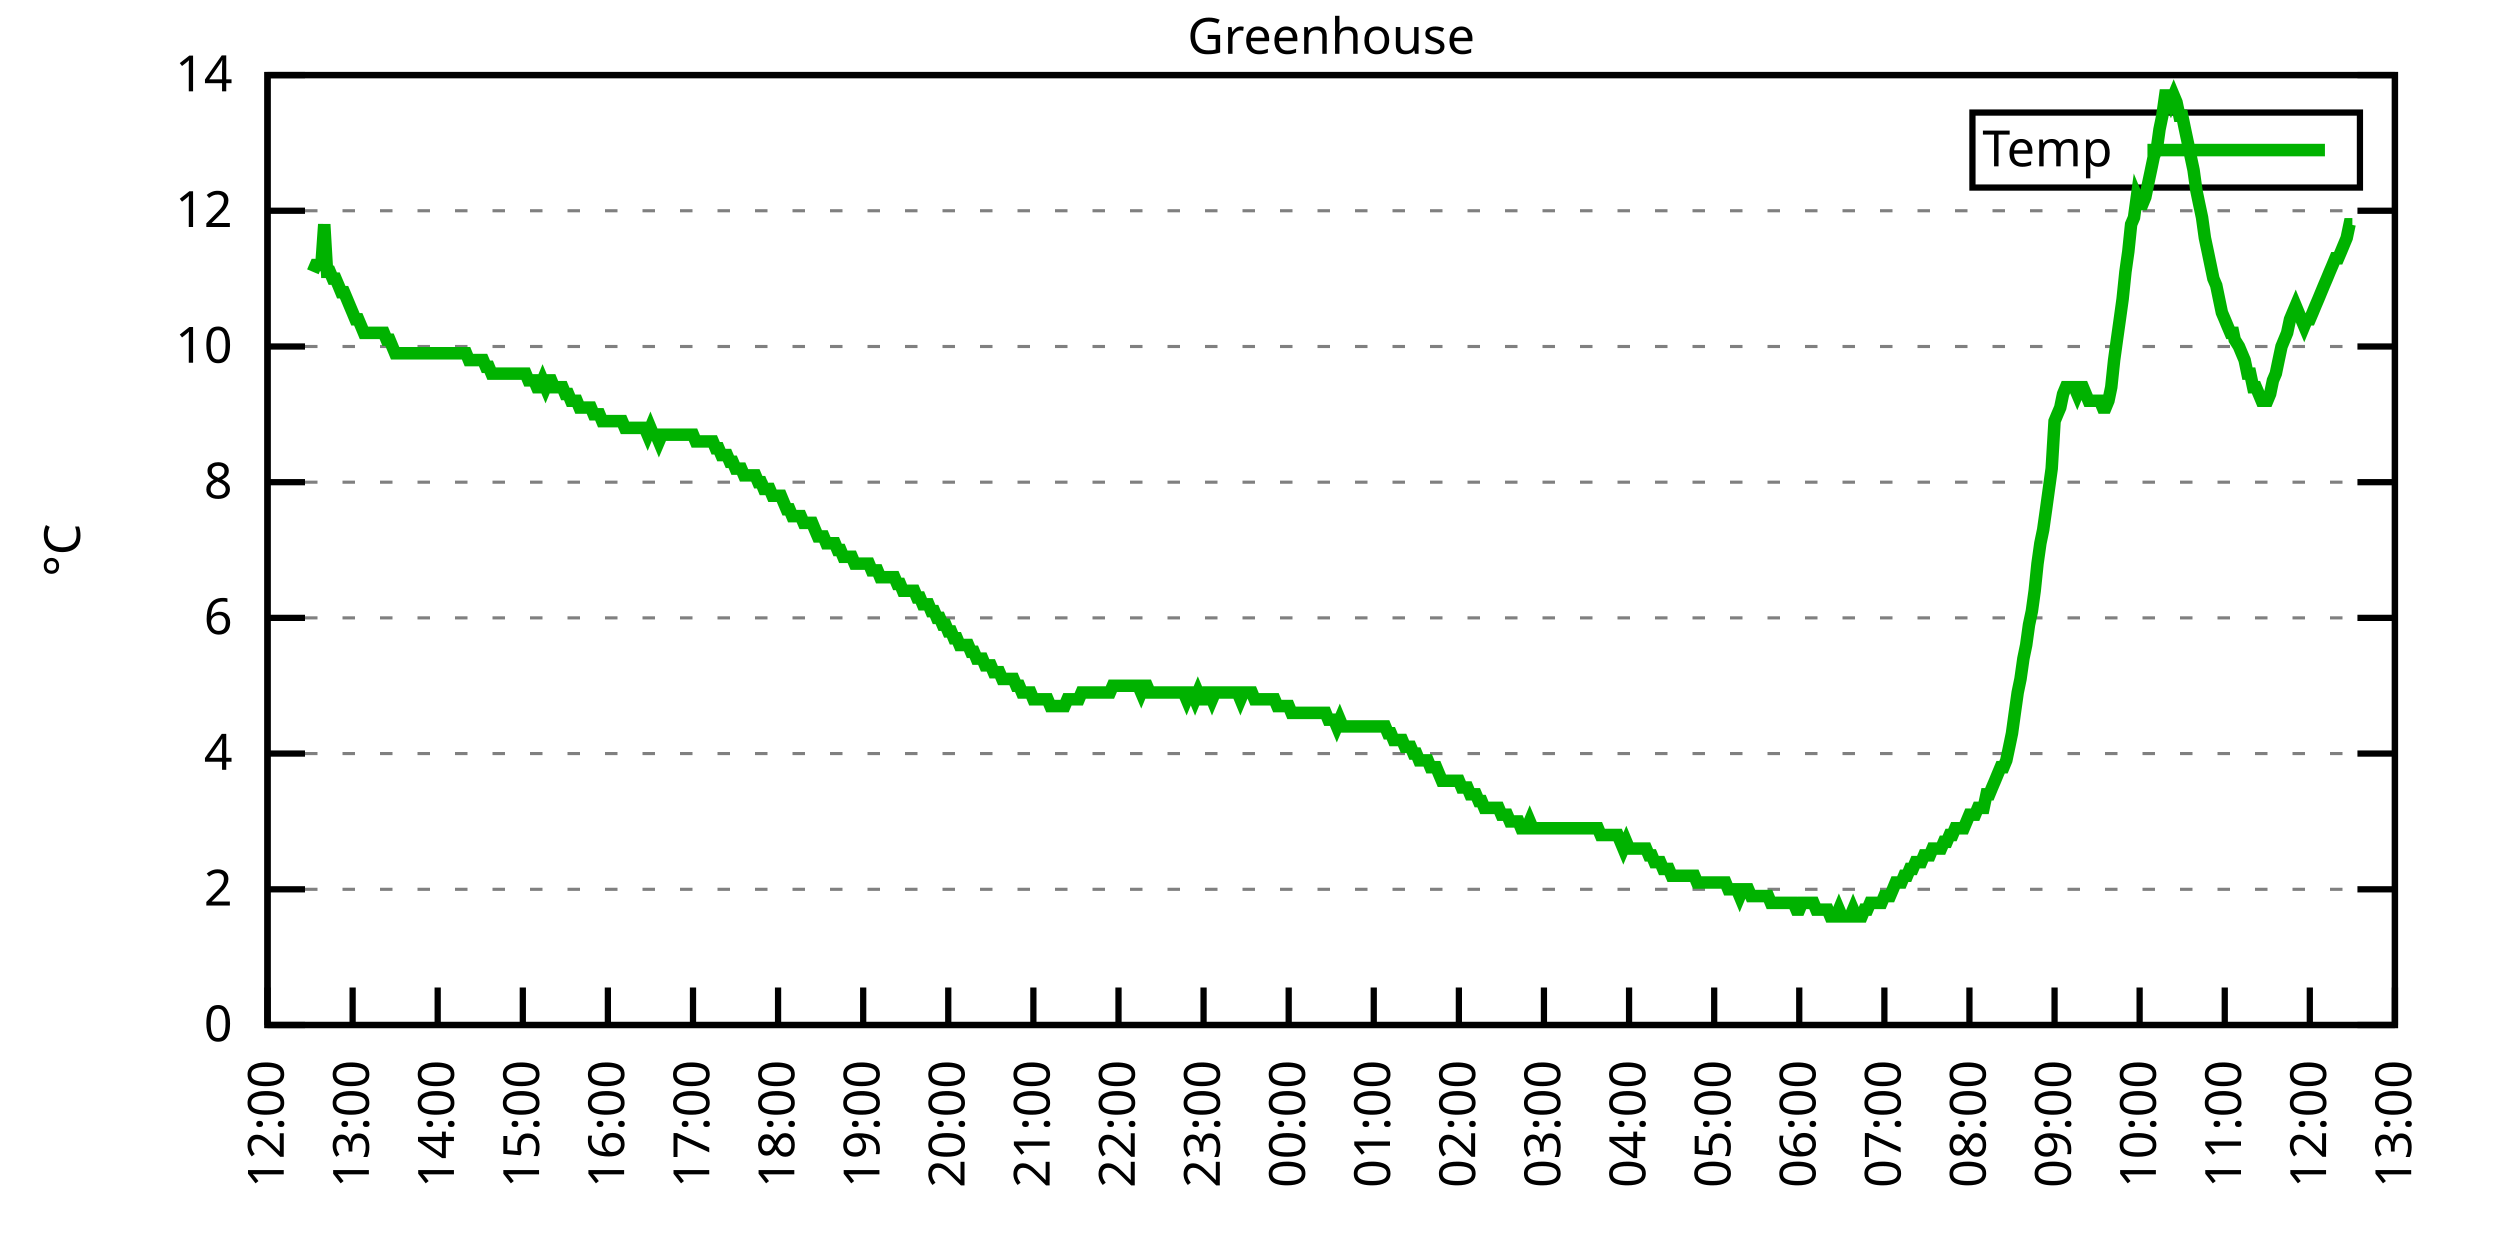
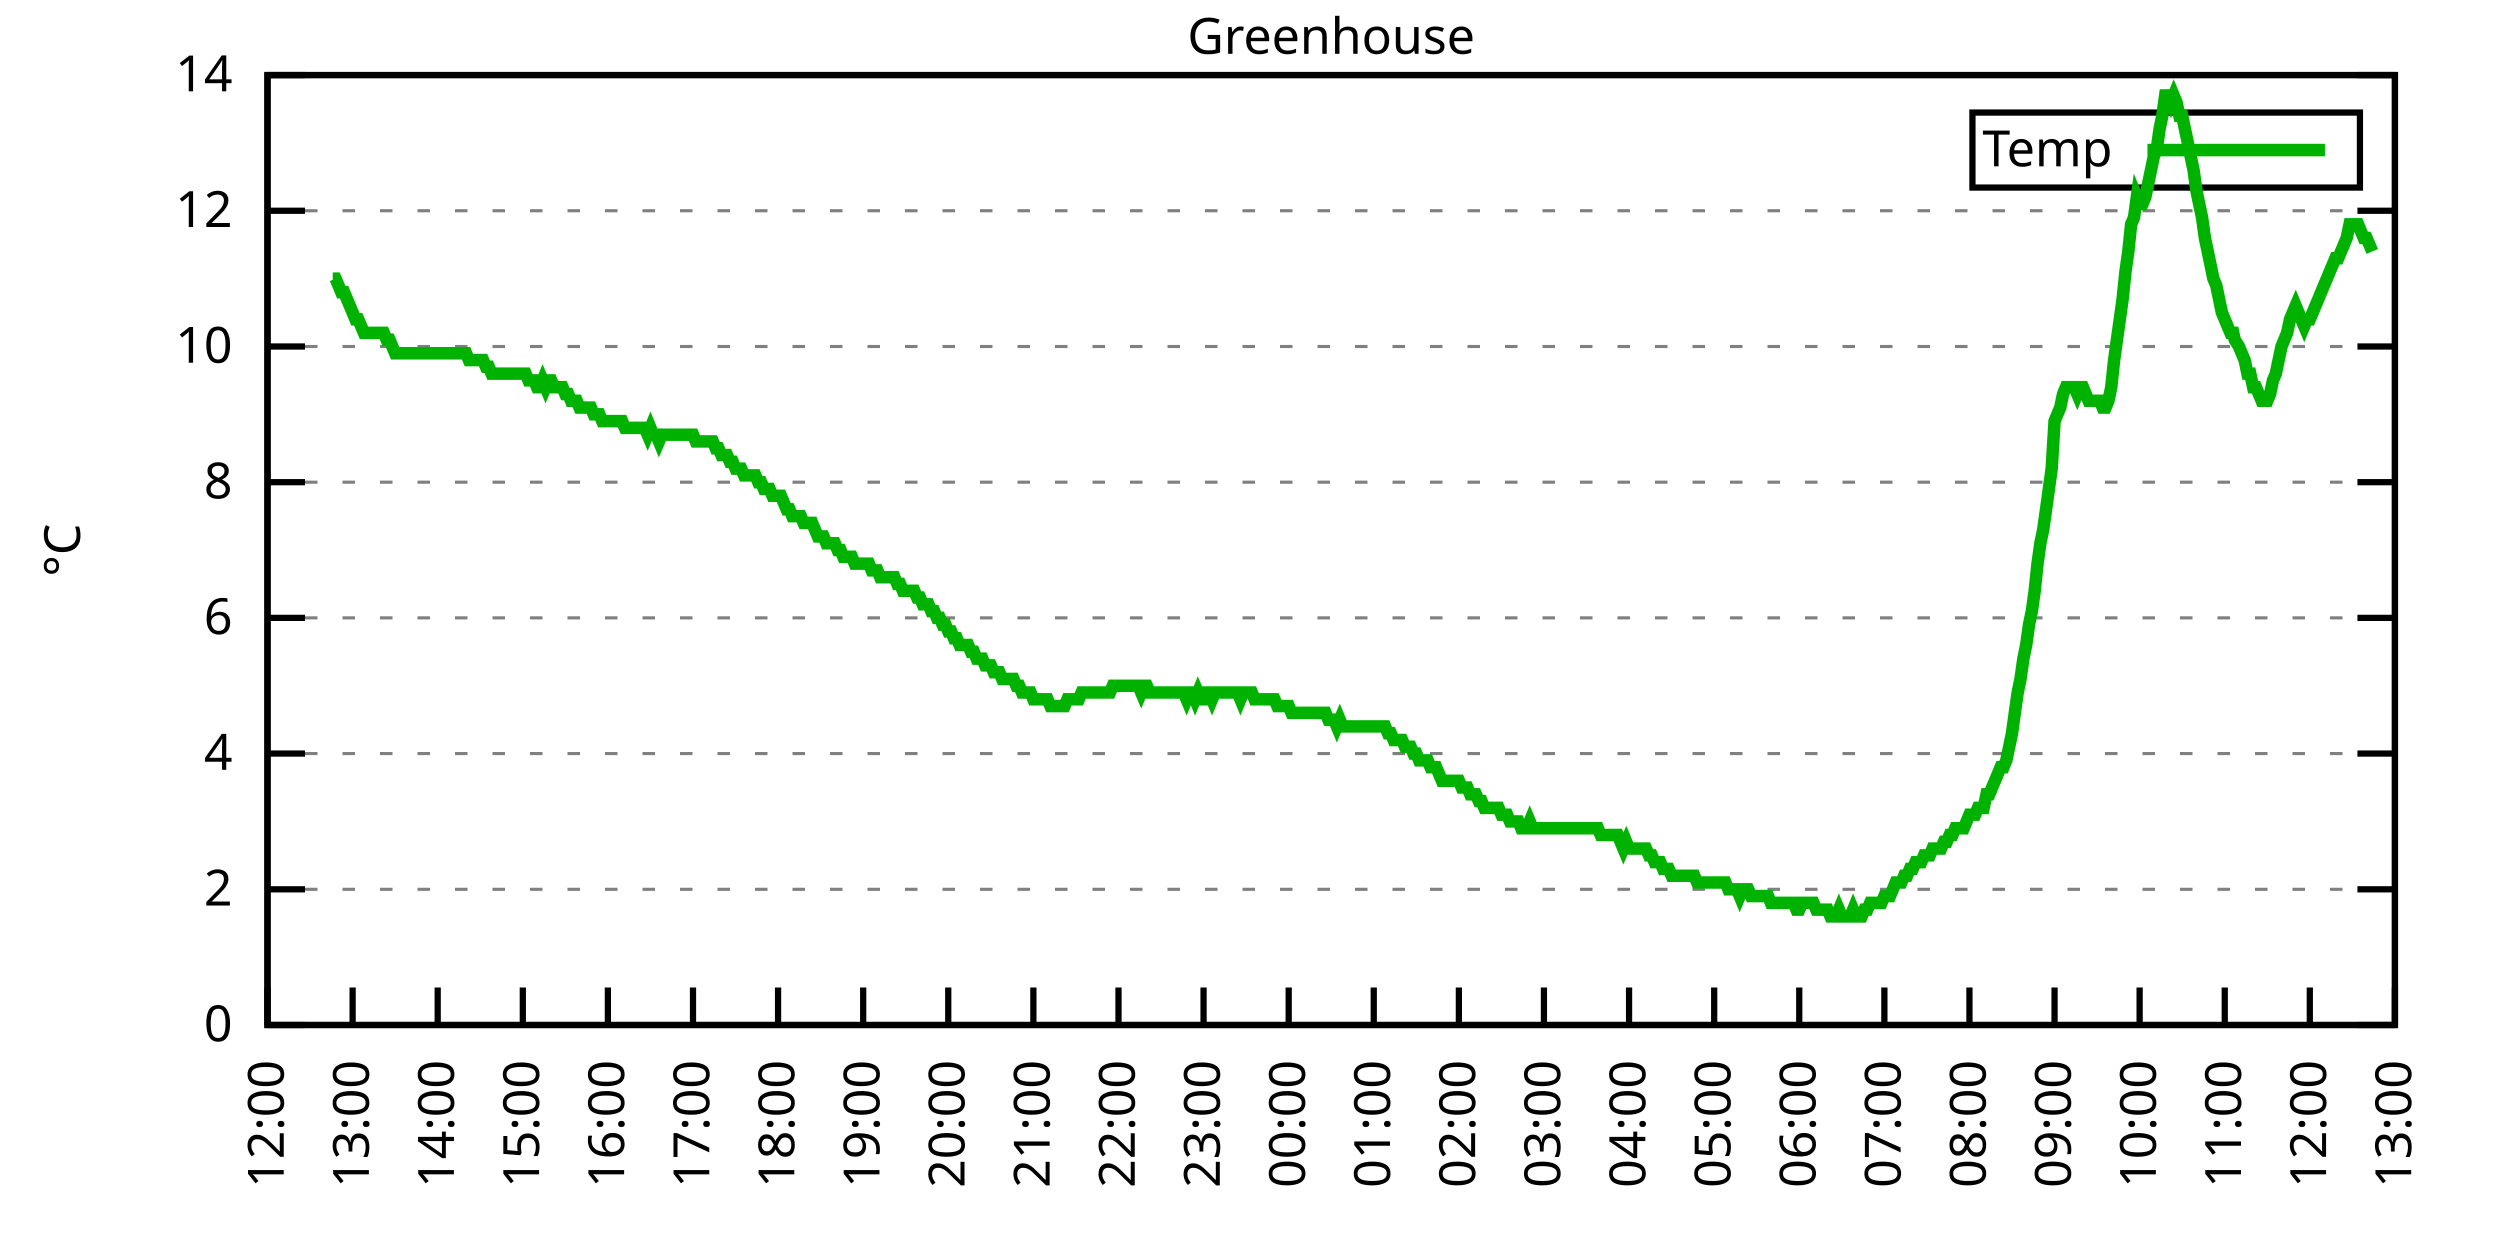
<svg xmlns="http://www.w3.org/2000/svg" xmlns:xlink="http://www.w3.org/1999/xlink" width="400" height="200" viewBox="0 0 400 200">
  <g id="gnuplot_canvas">
    <rect x="0" y="0" width="400" height="200" fill="none" />
    <defs>
      <circle id="gpDot" r="0.5" stroke-width="0.5" stroke="currentColor" />
      <path id="gpPt0" stroke-width="0.333" stroke="currentColor" d="M-1,0 h2 M0,-1 v2" />
      <path id="gpPt1" stroke-width="0.333" stroke="currentColor" d="M-1,-1 L1,1 M1,-1 L-1,1" />
      <path id="gpPt2" stroke-width="0.333" stroke="currentColor" d="M-1,0 L1,0 M0,-1 L0,1 M-1,-1 L1,1 M-1,1 L1,-1" />
      <rect id="gpPt3" stroke-width="0.333" stroke="currentColor" x="-1" y="-1" width="2" height="2" />
      <rect id="gpPt4" stroke-width="0.333" stroke="currentColor" fill="currentColor" x="-1" y="-1" width="2" height="2" />
      <circle id="gpPt5" stroke-width="0.333" stroke="currentColor" cx="0" cy="0" r="1" />
      <use xlink:href="#gpPt5" id="gpPt6" fill="currentColor" stroke="none" />
      <path id="gpPt7" stroke-width="0.333" stroke="currentColor" d="M0,-1.33 L-1.33,0.67 L1.33,0.67 z" />
      <use xlink:href="#gpPt7" id="gpPt8" fill="currentColor" stroke="none" />
      <use xlink:href="#gpPt7" id="gpPt9" stroke="currentColor" transform="rotate(180)" />
      <use xlink:href="#gpPt9" id="gpPt10" fill="currentColor" stroke="none" />
      <use xlink:href="#gpPt3" id="gpPt11" stroke="currentColor" transform="rotate(45)" />
      <use xlink:href="#gpPt11" id="gpPt12" fill="currentColor" stroke="none" />
      <path id="gpPt13" stroke-width="0.333" stroke="currentColor" d="M0,1.330 L1.265,0.411 L0.782,-1.067 L-0.782,-1.076 L-1.265,0.411 z" />
      <use xlink:href="#gpPt13" id="gpPt14" fill="currentColor" stroke="none" />
      <filter id="textbox" filterUnits="objectBoundingBox" x="0" y="0" height="1" width="1">
        <feFlood flood-color="white" flood-opacity="1" result="bgnd" />
        <feComposite in="SourceGraphic" in2="bgnd" operator="atop" />
      </filter>
      <filter id="greybox" filterUnits="objectBoundingBox" x="0" y="0" height="1" width="1">
        <feFlood flood-color="lightgrey" flood-opacity="1" result="grey" />
        <feComposite in="SourceGraphic" in2="grey" operator="atop" />
      </filter>
    </defs>
    <g fill="none" color="white" stroke="currentColor" stroke-width="1.00" stroke-linecap="butt" stroke-linejoin="miter">
</g>
    <g fill="none" color="black" stroke="currentColor" stroke-width="1.00" stroke-linecap="butt" stroke-linejoin="miter">
      <g stroke="none" shape-rendering="crispEdges">
        <polygon fill="rgb(255, 255, 255)" points="42.80,164.00 383.18,164.00 383.18,12.02 42.80,12.02 " />
      </g>
    </g>
    <g fill="none" color="black" stroke="currentColor" stroke-width="1.00" stroke-linecap="butt" stroke-linejoin="miter">
</g>
    <g fill="none" color="black" stroke="black" stroke-width="0.50" stroke-linecap="butt" stroke-linejoin="miter">
</g>
    <g fill="none" color="gray" stroke="currentColor" stroke-width="0.50" stroke-linecap="butt" stroke-linejoin="miter">
      <path stroke="gray" stroke-dasharray="2,4" class="gridline" d="M42.80,164.00 L383.19,164.00  " />
    </g>
    <g fill="none" color="gray" stroke="gray" stroke-width="1.00" stroke-linecap="butt" stroke-linejoin="miter">
</g>
    <g fill="none" color="black" stroke="currentColor" stroke-width="1.00" stroke-linecap="butt" stroke-linejoin="miter">
      <path stroke="black" d="M42.80,164.00 L48.80,164.00 M383.19,164.00 L377.19,164.00  " />
      <g transform="translate(37.20,166.60)" stroke="none" fill="black" font-family="Sans" font-size="8.00" text-anchor="end">
        <text>
          <tspan font-family="Sans"> 0</tspan>
        </text>
      </g>
    </g>
    <g fill="none" color="black" stroke="currentColor" stroke-width="1.00" stroke-linecap="butt" stroke-linejoin="miter">
</g>
    <g fill="none" color="black" stroke="black" stroke-width="0.50" stroke-linecap="butt" stroke-linejoin="miter">
</g>
    <g fill="none" color="gray" stroke="currentColor" stroke-width="0.50" stroke-linecap="butt" stroke-linejoin="miter">
      <path stroke="gray" stroke-dasharray="2,4" class="gridline" d="M42.80,142.29 L383.19,142.29  " />
    </g>
    <g fill="none" color="gray" stroke="gray" stroke-width="1.00" stroke-linecap="butt" stroke-linejoin="miter">
</g>
    <g fill="none" color="black" stroke="currentColor" stroke-width="1.00" stroke-linecap="butt" stroke-linejoin="miter">
      <path stroke="black" d="M42.80,142.29 L48.80,142.29 M383.19,142.29 L377.19,142.29  " />
      <g transform="translate(37.20,144.89)" stroke="none" fill="black" font-family="Sans" font-size="8.00" text-anchor="end">
        <text>
          <tspan font-family="Sans"> 2</tspan>
        </text>
      </g>
    </g>
    <g fill="none" color="black" stroke="currentColor" stroke-width="1.00" stroke-linecap="butt" stroke-linejoin="miter">
</g>
    <g fill="none" color="black" stroke="black" stroke-width="0.50" stroke-linecap="butt" stroke-linejoin="miter">
</g>
    <g fill="none" color="gray" stroke="currentColor" stroke-width="0.50" stroke-linecap="butt" stroke-linejoin="miter">
      <path stroke="gray" stroke-dasharray="2,4" class="gridline" d="M42.80,120.57 L383.19,120.57  " />
    </g>
    <g fill="none" color="gray" stroke="gray" stroke-width="1.00" stroke-linecap="butt" stroke-linejoin="miter">
</g>
    <g fill="none" color="black" stroke="currentColor" stroke-width="1.00" stroke-linecap="butt" stroke-linejoin="miter">
      <path stroke="black" d="M42.80,120.57 L48.80,120.57 M383.19,120.57 L377.19,120.57  " />
      <g transform="translate(37.20,123.17)" stroke="none" fill="black" font-family="Sans" font-size="8.00" text-anchor="end">
        <text>
          <tspan font-family="Sans"> 4</tspan>
        </text>
      </g>
    </g>
    <g fill="none" color="black" stroke="currentColor" stroke-width="1.00" stroke-linecap="butt" stroke-linejoin="miter">
</g>
    <g fill="none" color="black" stroke="black" stroke-width="0.50" stroke-linecap="butt" stroke-linejoin="miter">
</g>
    <g fill="none" color="gray" stroke="currentColor" stroke-width="0.50" stroke-linecap="butt" stroke-linejoin="miter">
      <path stroke="gray" stroke-dasharray="2,4" class="gridline" d="M42.80,98.86 L383.19,98.86  " />
    </g>
    <g fill="none" color="gray" stroke="gray" stroke-width="1.00" stroke-linecap="butt" stroke-linejoin="miter">
</g>
    <g fill="none" color="black" stroke="currentColor" stroke-width="1.00" stroke-linecap="butt" stroke-linejoin="miter">
      <path stroke="black" d="M42.80,98.86 L48.80,98.86 M383.19,98.86 L377.19,98.86  " />
      <g transform="translate(37.20,101.46)" stroke="none" fill="black" font-family="Sans" font-size="8.00" text-anchor="end">
        <text>
          <tspan font-family="Sans"> 6</tspan>
        </text>
      </g>
    </g>
    <g fill="none" color="black" stroke="currentColor" stroke-width="1.00" stroke-linecap="butt" stroke-linejoin="miter">
</g>
    <g fill="none" color="black" stroke="black" stroke-width="0.50" stroke-linecap="butt" stroke-linejoin="miter">
</g>
    <g fill="none" color="gray" stroke="currentColor" stroke-width="0.50" stroke-linecap="butt" stroke-linejoin="miter">
      <path stroke="gray" stroke-dasharray="2,4" class="gridline" d="M42.80,77.15 L383.19,77.15  " />
    </g>
    <g fill="none" color="gray" stroke="gray" stroke-width="1.00" stroke-linecap="butt" stroke-linejoin="miter">
</g>
    <g fill="none" color="black" stroke="currentColor" stroke-width="1.00" stroke-linecap="butt" stroke-linejoin="miter">
      <path stroke="black" d="M42.80,77.15 L48.80,77.15 M383.19,77.15 L377.19,77.15  " />
      <g transform="translate(37.20,79.75)" stroke="none" fill="black" font-family="Sans" font-size="8.00" text-anchor="end">
        <text>
          <tspan font-family="Sans"> 8</tspan>
        </text>
      </g>
    </g>
    <g fill="none" color="black" stroke="currentColor" stroke-width="1.00" stroke-linecap="butt" stroke-linejoin="miter">
</g>
    <g fill="none" color="black" stroke="black" stroke-width="0.50" stroke-linecap="butt" stroke-linejoin="miter">
</g>
    <g fill="none" color="gray" stroke="currentColor" stroke-width="0.50" stroke-linecap="butt" stroke-linejoin="miter">
      <path stroke="gray" stroke-dasharray="2,4" class="gridline" d="M42.80,55.44 L383.19,55.44  " />
    </g>
    <g fill="none" color="gray" stroke="gray" stroke-width="1.00" stroke-linecap="butt" stroke-linejoin="miter">
</g>
    <g fill="none" color="black" stroke="currentColor" stroke-width="1.00" stroke-linecap="butt" stroke-linejoin="miter">
      <path stroke="black" d="M42.80,55.44 L48.80,55.44 M383.19,55.44 L377.19,55.44  " />
      <g transform="translate(37.20,58.04)" stroke="none" fill="black" font-family="Sans" font-size="8.00" text-anchor="end">
        <text>
          <tspan font-family="Sans"> 10</tspan>
        </text>
      </g>
    </g>
    <g fill="none" color="black" stroke="currentColor" stroke-width="1.00" stroke-linecap="butt" stroke-linejoin="miter">
</g>
    <g fill="none" color="black" stroke="black" stroke-width="0.50" stroke-linecap="butt" stroke-linejoin="miter">
</g>
    <g fill="none" color="gray" stroke="currentColor" stroke-width="0.50" stroke-linecap="butt" stroke-linejoin="miter">
      <path stroke="gray" stroke-dasharray="2,4" class="gridline" d="M42.80,33.72 L383.19,33.72  " />
    </g>
    <g fill="none" color="gray" stroke="gray" stroke-width="1.00" stroke-linecap="butt" stroke-linejoin="miter">
</g>
    <g fill="none" color="black" stroke="currentColor" stroke-width="1.00" stroke-linecap="butt" stroke-linejoin="miter">
      <path stroke="black" d="M42.80,33.72 L48.80,33.72 M383.19,33.72 L377.19,33.72  " />
      <g transform="translate(37.20,36.32)" stroke="none" fill="black" font-family="Sans" font-size="8.00" text-anchor="end">
        <text>
          <tspan font-family="Sans"> 12</tspan>
        </text>
      </g>
    </g>
    <g fill="none" color="black" stroke="currentColor" stroke-width="1.00" stroke-linecap="butt" stroke-linejoin="miter">
</g>
    <g fill="none" color="black" stroke="black" stroke-width="0.50" stroke-linecap="butt" stroke-linejoin="miter">
</g>
    <g fill="none" color="gray" stroke="currentColor" stroke-width="0.50" stroke-linecap="butt" stroke-linejoin="miter">
      <path stroke="gray" stroke-dasharray="2,4" class="gridline" d="M42.80,12.01 L383.19,12.01  " />
    </g>
    <g fill="none" color="gray" stroke="gray" stroke-width="1.00" stroke-linecap="butt" stroke-linejoin="miter">
</g>
    <g fill="none" color="black" stroke="currentColor" stroke-width="1.00" stroke-linecap="butt" stroke-linejoin="miter">
      <path stroke="black" d="M42.80,12.01 L48.80,12.01 M383.19,12.01 L377.19,12.01  " />
      <g transform="translate(37.20,14.61)" stroke="none" fill="black" font-family="Sans" font-size="8.00" text-anchor="end">
        <text>
          <tspan font-family="Sans"> 14</tspan>
        </text>
      </g>
    </g>
    <g fill="none" color="black" stroke="currentColor" stroke-width="1.00" stroke-linecap="butt" stroke-linejoin="miter">
      <path stroke="black" d="M42.80,164.00 L42.80,158.00  " />
      <g transform="translate(45.40,169.60) rotate(270.00)" stroke="none" fill="black" font-family="Sans" font-size="8.00" text-anchor="end">
        <text>
          <tspan font-family="Sans">12:00</tspan>
        </text>
      </g>
    </g>
    <g fill="none" color="black" stroke="currentColor" stroke-width="1.00" stroke-linecap="butt" stroke-linejoin="miter">
      <path stroke="black" d="M56.42,164.00 L56.42,158.00  " />
      <g transform="translate(59.02,169.60) rotate(270.00)" stroke="none" fill="black" font-family="Sans" font-size="8.00" text-anchor="end">
        <text>
          <tspan font-family="Sans">13:00</tspan>
        </text>
      </g>
    </g>
    <g fill="none" color="black" stroke="currentColor" stroke-width="1.00" stroke-linecap="butt" stroke-linejoin="miter">
      <path stroke="black" d="M70.03,164.00 L70.03,158.00  " />
      <g transform="translate(72.63,169.60) rotate(270.00)" stroke="none" fill="black" font-family="Sans" font-size="8.00" text-anchor="end">
        <text>
          <tspan font-family="Sans">14:00</tspan>
        </text>
      </g>
    </g>
    <g fill="none" color="black" stroke="currentColor" stroke-width="1.00" stroke-linecap="butt" stroke-linejoin="miter">
      <path stroke="black" d="M83.65,164.00 L83.65,158.00  " />
      <g transform="translate(86.25,169.60) rotate(270.00)" stroke="none" fill="black" font-family="Sans" font-size="8.00" text-anchor="end">
        <text>
          <tspan font-family="Sans">15:00</tspan>
        </text>
      </g>
    </g>
    <g fill="none" color="black" stroke="currentColor" stroke-width="1.00" stroke-linecap="butt" stroke-linejoin="miter">
      <path stroke="black" d="M97.26,164.00 L97.26,158.00  " />
      <g transform="translate(99.86,169.60) rotate(270.00)" stroke="none" fill="black" font-family="Sans" font-size="8.00" text-anchor="end">
        <text>
          <tspan font-family="Sans">16:00</tspan>
        </text>
      </g>
    </g>
    <g fill="none" color="black" stroke="currentColor" stroke-width="1.00" stroke-linecap="butt" stroke-linejoin="miter">
      <path stroke="black" d="M110.88,164.00 L110.88,158.00  " />
      <g transform="translate(113.48,169.60) rotate(270.00)" stroke="none" fill="black" font-family="Sans" font-size="8.00" text-anchor="end">
        <text>
          <tspan font-family="Sans">17:00</tspan>
        </text>
      </g>
    </g>
    <g fill="none" color="black" stroke="currentColor" stroke-width="1.00" stroke-linecap="butt" stroke-linejoin="miter">
      <path stroke="black" d="M124.49,164.00 L124.49,158.00  " />
      <g transform="translate(127.09,169.60) rotate(270.00)" stroke="none" fill="black" font-family="Sans" font-size="8.00" text-anchor="end">
        <text>
          <tspan font-family="Sans">18:00</tspan>
        </text>
      </g>
    </g>
    <g fill="none" color="black" stroke="currentColor" stroke-width="1.00" stroke-linecap="butt" stroke-linejoin="miter">
      <path stroke="black" d="M138.11,164.00 L138.11,158.00  " />
      <g transform="translate(140.71,169.60) rotate(270.00)" stroke="none" fill="black" font-family="Sans" font-size="8.00" text-anchor="end">
        <text>
          <tspan font-family="Sans">19:00</tspan>
        </text>
      </g>
    </g>
    <g fill="none" color="black" stroke="currentColor" stroke-width="1.00" stroke-linecap="butt" stroke-linejoin="miter">
      <path stroke="black" d="M151.72,164.00 L151.72,158.00  " />
      <g transform="translate(154.32,169.60) rotate(270.00)" stroke="none" fill="black" font-family="Sans" font-size="8.00" text-anchor="end">
        <text>
          <tspan font-family="Sans">20:00</tspan>
        </text>
      </g>
    </g>
    <g fill="none" color="black" stroke="currentColor" stroke-width="1.00" stroke-linecap="butt" stroke-linejoin="miter">
      <path stroke="black" d="M165.34,164.00 L165.34,158.00  " />
      <g transform="translate(167.94,169.60) rotate(270.00)" stroke="none" fill="black" font-family="Sans" font-size="8.00" text-anchor="end">
        <text>
          <tspan font-family="Sans">21:00</tspan>
        </text>
      </g>
    </g>
    <g fill="none" color="black" stroke="currentColor" stroke-width="1.00" stroke-linecap="butt" stroke-linejoin="miter">
      <path stroke="black" d="M178.96,164.00 L178.96,158.00  " />
      <g transform="translate(181.56,169.60) rotate(270.00)" stroke="none" fill="black" font-family="Sans" font-size="8.00" text-anchor="end">
        <text>
          <tspan font-family="Sans">22:00</tspan>
        </text>
      </g>
    </g>
    <g fill="none" color="black" stroke="currentColor" stroke-width="1.00" stroke-linecap="butt" stroke-linejoin="miter">
      <path stroke="black" d="M192.57,164.00 L192.57,158.00  " />
      <g transform="translate(195.17,169.60) rotate(270.00)" stroke="none" fill="black" font-family="Sans" font-size="8.00" text-anchor="end">
        <text>
          <tspan font-family="Sans">23:00</tspan>
        </text>
      </g>
    </g>
    <g fill="none" color="black" stroke="currentColor" stroke-width="1.00" stroke-linecap="butt" stroke-linejoin="miter">
      <path stroke="black" d="M206.19,164.00 L206.19,158.00  " />
      <g transform="translate(208.79,169.60) rotate(270.00)" stroke="none" fill="black" font-family="Sans" font-size="8.00" text-anchor="end">
        <text>
          <tspan font-family="Sans">00:00</tspan>
        </text>
      </g>
    </g>
    <g fill="none" color="black" stroke="currentColor" stroke-width="1.00" stroke-linecap="butt" stroke-linejoin="miter">
      <path stroke="black" d="M219.80,164.00 L219.80,158.00  " />
      <g transform="translate(222.40,169.60) rotate(270.00)" stroke="none" fill="black" font-family="Sans" font-size="8.00" text-anchor="end">
        <text>
          <tspan font-family="Sans">01:00</tspan>
        </text>
      </g>
    </g>
    <g fill="none" color="black" stroke="currentColor" stroke-width="1.00" stroke-linecap="butt" stroke-linejoin="miter">
      <path stroke="black" d="M233.42,164.00 L233.42,158.00  " />
      <g transform="translate(236.02,169.60) rotate(270.00)" stroke="none" fill="black" font-family="Sans" font-size="8.00" text-anchor="end">
        <text>
          <tspan font-family="Sans">02:00</tspan>
        </text>
      </g>
    </g>
    <g fill="none" color="black" stroke="currentColor" stroke-width="1.00" stroke-linecap="butt" stroke-linejoin="miter">
      <path stroke="black" d="M247.03,164.00 L247.03,158.00  " />
      <g transform="translate(249.63,169.60) rotate(270.00)" stroke="none" fill="black" font-family="Sans" font-size="8.00" text-anchor="end">
        <text>
          <tspan font-family="Sans">03:00</tspan>
        </text>
      </g>
    </g>
    <g fill="none" color="black" stroke="currentColor" stroke-width="1.00" stroke-linecap="butt" stroke-linejoin="miter">
      <path stroke="black" d="M260.65,164.00 L260.65,158.00  " />
      <g transform="translate(263.25,169.60) rotate(270.00)" stroke="none" fill="black" font-family="Sans" font-size="8.00" text-anchor="end">
        <text>
          <tspan font-family="Sans">04:00</tspan>
        </text>
      </g>
    </g>
    <g fill="none" color="black" stroke="currentColor" stroke-width="1.00" stroke-linecap="butt" stroke-linejoin="miter">
      <path stroke="black" d="M274.27,164.00 L274.27,158.00  " />
      <g transform="translate(276.87,169.60) rotate(270.00)" stroke="none" fill="black" font-family="Sans" font-size="8.00" text-anchor="end">
        <text>
          <tspan font-family="Sans">05:00</tspan>
        </text>
      </g>
    </g>
    <g fill="none" color="black" stroke="currentColor" stroke-width="1.00" stroke-linecap="butt" stroke-linejoin="miter">
      <path stroke="black" d="M287.88,164.00 L287.88,158.00  " />
      <g transform="translate(290.48,169.60) rotate(270.00)" stroke="none" fill="black" font-family="Sans" font-size="8.00" text-anchor="end">
        <text>
          <tspan font-family="Sans">06:00</tspan>
        </text>
      </g>
    </g>
    <g fill="none" color="black" stroke="currentColor" stroke-width="1.00" stroke-linecap="butt" stroke-linejoin="miter">
      <path stroke="black" d="M301.50,164.00 L301.50,158.00  " />
      <g transform="translate(304.10,169.60) rotate(270.00)" stroke="none" fill="black" font-family="Sans" font-size="8.00" text-anchor="end">
        <text>
          <tspan font-family="Sans">07:00</tspan>
        </text>
      </g>
    </g>
    <g fill="none" color="black" stroke="currentColor" stroke-width="1.00" stroke-linecap="butt" stroke-linejoin="miter">
      <path stroke="black" d="M315.11,164.00 L315.11,158.00  " />
      <g transform="translate(317.71,169.60) rotate(270.00)" stroke="none" fill="black" font-family="Sans" font-size="8.00" text-anchor="end">
        <text>
          <tspan font-family="Sans">08:00</tspan>
        </text>
      </g>
    </g>
    <g fill="none" color="black" stroke="currentColor" stroke-width="1.00" stroke-linecap="butt" stroke-linejoin="miter">
      <path stroke="black" d="M328.73,164.00 L328.73,158.00  " />
      <g transform="translate(331.33,169.60) rotate(270.00)" stroke="none" fill="black" font-family="Sans" font-size="8.00" text-anchor="end">
        <text>
          <tspan font-family="Sans">09:00</tspan>
        </text>
      </g>
    </g>
    <g fill="none" color="black" stroke="currentColor" stroke-width="1.00" stroke-linecap="butt" stroke-linejoin="miter">
      <path stroke="black" d="M342.34,164.00 L342.34,158.00  " />
      <g transform="translate(344.94,169.60) rotate(270.00)" stroke="none" fill="black" font-family="Sans" font-size="8.00" text-anchor="end">
        <text>
          <tspan font-family="Sans">10:00</tspan>
        </text>
      </g>
    </g>
    <g fill="none" color="black" stroke="currentColor" stroke-width="1.00" stroke-linecap="butt" stroke-linejoin="miter">
      <path stroke="black" d="M355.96,164.00 L355.96,158.00  " />
      <g transform="translate(358.56,169.60) rotate(270.00)" stroke="none" fill="black" font-family="Sans" font-size="8.00" text-anchor="end">
        <text>
          <tspan font-family="Sans">11:00</tspan>
        </text>
      </g>
    </g>
    <g fill="none" color="black" stroke="currentColor" stroke-width="1.00" stroke-linecap="butt" stroke-linejoin="miter">
      <path stroke="black" d="M369.57,164.00 L369.57,158.00  " />
      <g transform="translate(372.17,169.60) rotate(270.00)" stroke="none" fill="black" font-family="Sans" font-size="8.00" text-anchor="end">
        <text>
          <tspan font-family="Sans">12:00</tspan>
        </text>
      </g>
    </g>
    <g fill="none" color="black" stroke="currentColor" stroke-width="1.00" stroke-linecap="butt" stroke-linejoin="miter">
      <path stroke="black" d="M383.19,164.00 L383.19,158.00  " />
      <g transform="translate(385.79,169.60) rotate(270.00)" stroke="none" fill="black" font-family="Sans" font-size="8.00" text-anchor="end">
        <text>
          <tspan font-family="Sans">13:00</tspan>
        </text>
      </g>
    </g>
    <g fill="none" color="black" stroke="currentColor" stroke-width="1.00" stroke-linecap="butt" stroke-linejoin="miter">
</g>
    <g fill="none" color="black" stroke="currentColor" stroke-width="1.00" stroke-linecap="butt" stroke-linejoin="miter">
      <path stroke="black" d="M42.80,12.01 L42.80,164.00 L383.19,164.00 L383.19,12.01 L42.80,12.01 Z  " />
    </g>
    <g fill="none" color="black" stroke="currentColor" stroke-width="1.00" stroke-linecap="butt" stroke-linejoin="miter">
</g>
    <g fill="none" color="black" stroke="currentColor" stroke-width="1.00" stroke-linecap="butt" stroke-linejoin="miter">
      <path stroke="black" d="M315.59,30.01 L315.59,18.01 L377.59,18.01 L377.59,30.01 L315.59,30.01 Z  " />
    </g>
    <g id="Greenhouse_plot_1">
      <g fill="none" color="white" stroke="black" stroke-width="2.00" stroke-linecap="butt" stroke-linejoin="miter">
</g>
      <g fill="none" color="black" stroke="currentColor" stroke-width="2.00" stroke-linecap="butt" stroke-linejoin="miter">
        <g transform="translate(337.99,26.61)" stroke="none" fill="black" font-family="Sans" font-size="8.00" text-anchor="end">
          <text>
            <tspan font-family="Sans">Temp</tspan>
          </text>
        </g>
      </g>
      <g fill="none" color="black" stroke="currentColor" stroke-width="2.00" stroke-linecap="butt" stroke-linejoin="miter">
-         <path stroke="rgb(  0, 178,   0)" d="M343.59,24.01 L371.99,24.01 M50.06,43.49 L50.52,42.41 L50.97,42.41 L51.42,42.41 L51.88,35.89 L52.33,43.49   L52.78,43.49 L53.24,44.58 L53.69,44.58 L54.15,45.66 L54.60,46.75 L55.05,46.75 L55.51,47.84 L55.96,48.92   L56.42,50.01 L56.87,51.09 L57.32,51.09 L57.78,52.18 L58.23,53.26 L58.68,53.26 L59.14,53.26 L59.59,53.26   L60.05,53.26 L60.50,53.26 L60.95,53.26 L61.41,53.26 L61.86,54.35 L62.32,54.35 L62.77,55.44 L63.22,56.52   L63.68,56.52 L64.13,56.52 L64.58,56.52 L65.04,56.52 L65.49,56.52 L65.95,56.52 L66.40,56.52 L66.85,56.52   L67.31,56.52 L67.76,56.52 L68.22,56.52 L68.67,56.52 L69.12,56.52 L69.58,56.52 L70.03,56.52 L70.49,56.52   L70.94,56.52 L71.39,56.52 L71.85,56.52 L72.30,56.52 L72.75,56.52 L73.21,56.52 L73.66,56.52 L74.12,56.52   L74.57,56.52 L75.02,57.61 L75.48,57.61 L75.93,57.61 L76.39,57.61 L76.84,57.61 L77.29,57.61 L77.75,58.69   L78.20,58.69 L78.65,59.78 L79.11,59.78 L79.56,59.78 L80.02,59.78 L80.47,59.78 L80.92,59.78 L81.38,59.78   L81.83,59.78 L82.29,59.78 L82.74,59.78 L83.19,59.78 L83.65,59.78 L84.10,59.78 L84.55,60.86 L85.01,60.86   L85.46,60.86 L85.92,61.95 L86.37,61.95 L86.82,60.86 L87.28,61.95 L87.73,60.86 L88.19,60.86 L88.64,61.95   L89.09,61.95 L89.55,61.95 L90.00,61.95 L90.45,63.04 L90.91,63.04 L91.36,64.12 L91.82,64.12 L92.27,64.12   L92.72,65.21 L93.18,65.21 L93.63,65.21 L94.09,65.21 L94.54,65.21 L94.99,66.29 L95.45,66.29 L95.90,66.29   L96.35,67.38 L96.81,67.38 L97.26,67.38 L97.72,67.38 L98.17,67.38 L98.62,67.38 L99.08,67.38 L99.53,67.38   L99.99,68.46 L100.44,68.46 L100.89,68.46 L101.35,68.46 L101.80,68.46 L102.25,68.46 L102.71,68.46 L103.16,68.46   L103.62,69.55 L104.07,68.46 L104.52,69.55 L104.98,69.55 L105.43,70.63 L105.89,69.55 L106.34,69.55 L106.79,69.55   L107.25,69.55 L107.70,69.55 L108.15,69.55 L108.61,69.55 L109.06,69.55 L109.52,69.55 L109.97,69.55 L110.42,69.55   L110.88,69.55 L111.33,70.63 L111.79,70.63 L112.24,70.63 L112.69,70.63 L113.15,70.63 L113.60,70.63 L114.05,70.63   L114.51,71.72 L114.96,71.72 L115.42,72.81 L115.87,72.81 L116.32,72.81 L116.78,73.89 L117.23,73.89 L117.69,74.98   L118.14,74.98 L118.59,74.98 L119.05,76.06 L119.50,76.06 L119.96,76.06 L120.41,76.06 L120.86,76.06 L121.32,77.15   L121.77,77.15 L122.22,78.23 L122.68,78.23 L123.13,78.23 L123.59,79.32 L124.04,79.32 L124.49,79.32 L124.95,79.32   L125.40,80.41 L125.86,81.49 L126.31,81.49 L126.76,82.58 L127.22,82.58 L127.67,82.58 L128.12,82.58 L128.58,83.66   L129.03,83.66 L129.49,83.66 L129.94,83.66 L130.39,84.75 L130.85,85.83 L131.30,85.83 L131.76,85.83 L132.21,86.92   L132.66,86.92 L133.12,86.92 L133.57,86.92 L134.02,88.00 L134.48,88.00 L134.93,89.09 L135.39,89.09 L135.84,89.09   L136.29,89.09 L136.75,90.18 L137.20,90.18 L137.66,90.18 L138.11,90.18 L138.56,90.18 L139.02,90.18 L139.47,91.26   L139.92,91.26 L140.38,91.26 L140.83,92.35 L141.29,92.35 L141.74,92.35 L142.19,92.35 L142.65,92.35 L143.10,92.35   L143.56,93.43 L144.01,93.43 L144.46,94.52 L144.92,94.52 L145.37,94.52 L145.82,94.52 L146.28,94.52 L146.73,95.60   L147.19,95.60 L147.64,96.69 L148.09,96.69 L148.55,96.69 L149.00,97.78 L149.46,97.78 L149.91,98.86 L150.36,98.86   L150.82,99.95 L151.27,99.95 L151.72,101.03 L152.18,101.03 L152.63,102.12 L153.09,102.12 L153.54,103.20 L153.99,103.20   L154.45,103.20 L154.90,103.20 L155.36,104.29 L155.81,104.29 L156.26,105.38 L156.72,105.38 L157.17,105.38 L157.62,106.46   L158.08,106.46 L158.53,106.46 L158.99,107.55 L159.44,107.55 L159.89,107.55 L160.35,108.63 L160.80,108.63 L161.26,108.63   L161.71,108.63 L162.16,108.63 L162.62,109.72 L163.07,109.72 L163.52,110.80 L163.98,110.80 L164.43,110.80 L164.89,110.80   L165.34,111.89 L165.79,111.89 L166.25,111.89 L166.70,111.89 L167.16,111.89 L167.61,111.89 L168.06,112.97 L168.52,112.97   L168.97,112.97 L169.43,112.97 L169.88,112.97 L170.33,112.97 L170.79,111.89 L171.24,111.89 L171.69,111.89 L172.15,111.89   L172.60,111.89 L173.06,110.80 L173.51,110.80 L173.96,110.80 L174.42,110.80 L174.87,110.80 L175.33,110.80 L175.78,110.80   L176.23,110.80 L176.69,110.80 L177.14,110.80 L177.59,110.80 L178.05,109.72 L178.50,109.72 L178.96,109.72 L179.41,109.72   L179.86,109.72 L180.32,109.72 L180.77,109.72 L181.23,109.72 L181.68,109.72 L182.13,109.72 L182.59,110.80 L183.04,109.72   L183.49,109.72 L183.95,110.80 L184.40,110.80 L184.86,110.80 L185.31,110.80 L185.76,110.80 L186.22,110.80 L186.67,110.80   L187.13,110.80 L187.58,110.80 L188.03,110.80 L188.49,110.80 L188.94,110.80 L189.39,110.80 L189.85,111.89 L190.30,110.80   L190.76,110.80 L191.21,111.89 L191.66,110.80 L192.12,111.89 L192.57,111.89 L193.03,110.80 L193.48,110.80 L193.93,111.89   L194.39,110.80 L194.84,110.80 L195.29,110.80 L195.75,110.80 L196.20,110.80 L196.66,110.80 L197.11,110.80 L197.56,110.80   L198.02,110.80 L198.47,111.89 L198.93,110.80 L199.38,110.80 L199.83,110.80 L200.29,110.80 L200.74,111.89 L201.19,111.89   L201.65,111.89 L202.10,111.89 L202.56,111.89 L203.01,111.89 L203.46,111.89 L203.92,111.89 L204.37,112.97 L204.83,112.97   L205.28,112.97 L205.73,112.97 L206.19,112.97 L206.64,114.06 L207.09,114.06 L207.55,114.06 L208.00,114.06 L208.46,114.06   L208.91,114.06 L209.36,114.06 L209.82,114.06 L210.27,114.06 L210.73,114.06 L211.18,114.06 L211.63,114.06 L212.09,114.06   L212.54,115.15 L213.00,115.15 L213.45,115.15 L213.90,116.23 L214.36,115.15 L214.81,116.23 L215.26,116.23 L215.72,116.23   L216.17,116.23 L216.63,116.23 L217.08,116.23 L217.53,116.23 L217.99,116.23 L218.44,116.23 L218.90,116.23 L219.35,116.23   L219.80,116.23 L220.26,116.23 L220.71,116.23 L221.16,116.23 L221.62,116.23 L222.07,117.32 L222.53,117.32 L222.98,118.40   L223.43,118.40 L223.89,118.40 L224.34,118.40 L224.80,119.49 L225.25,119.49 L225.70,119.49 L226.16,120.57 L226.61,120.57   L227.06,121.66 L227.52,121.66 L227.97,121.66 L228.43,121.66 L228.88,122.75 L229.33,122.75 L229.79,122.75 L230.24,123.83   L230.70,124.92 L231.15,124.92 L231.60,124.92 L232.06,124.92 L232.51,124.92 L232.96,124.92 L233.42,124.92 L233.87,126.00   L234.33,126.00 L234.78,126.00 L235.23,127.09 L235.69,127.09 L236.14,127.09 L236.60,128.17 L237.05,128.17 L237.50,129.26   L237.96,129.26 L238.41,129.26 L238.86,129.26 L239.32,129.26 L239.77,129.26 L240.23,130.35 L240.68,130.35 L241.13,130.35   L241.59,131.43 L242.04,131.43 L242.50,131.43 L242.95,131.43 L243.40,132.52 L243.86,132.52 L244.31,132.52 L244.76,131.43   L245.22,132.52 L245.67,132.52 L246.13,132.52 L246.58,132.52 L247.03,132.52 L247.49,132.52 L247.94,132.52 L248.40,132.52   L248.85,132.52 L249.30,132.52 L249.76,132.52 L250.21,132.52 L250.66,132.52 L251.12,132.52 L251.57,132.52 L252.03,132.52   L252.48,132.52 L252.93,132.52 L253.39,132.52 L253.84,132.52 L254.30,132.52 L254.75,132.52 L255.20,132.52 L255.66,132.52   L256.11,133.60 L256.56,133.60 L257.02,133.60 L257.47,133.60 L257.93,133.60 L258.38,133.60 L258.83,133.60 L259.29,134.69   L259.74,135.77 L260.20,134.69 L260.65,135.77 L261.10,135.77 L261.56,135.77 L262.01,135.77 L262.47,135.77 L262.92,135.77   L263.37,135.77 L263.83,136.86 L264.28,136.86 L264.73,137.94 L265.19,137.94 L265.64,137.94 L266.10,139.03 L266.55,139.03   L267.00,139.03 L267.46,140.12 L267.91,140.12 L268.37,140.12 L268.82,140.12 L269.27,140.12 L269.73,140.12 L270.18,140.12   L270.63,140.12 L271.09,140.12 L271.54,141.20 L272.00,141.20 L272.45,141.20 L272.90,141.20 L273.36,141.20 L273.81,141.20   L274.27,141.20 L274.72,141.20 L275.17,141.20 L275.63,141.20 L276.08,141.20 L276.53,142.29 L276.99,142.29 L277.44,142.29   L277.90,142.29 L278.35,143.37 L278.80,142.29 L279.26,142.29 L279.71,142.29 L280.17,143.37 L280.62,143.37 L281.07,143.37   L281.53,143.37 L281.98,143.37 L282.43,143.37 L282.89,143.37 L283.34,144.46 L283.80,144.46 L284.25,144.46 L284.70,144.46   L285.16,144.46 L285.61,144.46 L286.07,144.46 L286.52,144.46 L286.97,144.46 L287.43,145.54 L287.88,145.54 L288.33,144.46   L288.79,144.46 L289.24,144.46 L289.70,144.46 L290.15,144.46 L290.60,145.54 L291.06,145.54 L291.51,145.54 L291.97,145.54   L292.42,145.54 L292.87,146.63 L293.33,146.63 L293.78,146.63 L294.23,145.54 L294.69,146.63 L295.14,146.63 L295.60,146.63   L296.05,146.63 L296.50,145.54 L296.96,146.63 L297.41,146.63 L297.87,146.63 L298.32,145.54 L298.77,145.54 L299.23,144.46   L299.68,144.46 L300.13,144.46 L300.59,144.46 L301.04,144.46 L301.50,143.37 L301.95,143.37 L302.40,143.37 L302.86,142.29   L303.31,141.20 L303.77,141.20 L304.22,141.20 L304.67,140.12 L305.13,140.12 L305.58,139.03 L306.03,139.03 L306.49,137.94   L306.94,137.94 L307.40,137.94 L307.85,136.86 L308.30,136.86 L308.76,136.86 L309.21,135.77 L309.67,135.77 L310.12,135.77   L310.57,135.77 L311.03,134.69 L311.48,134.69 L311.94,133.60 L312.39,133.60 L312.84,132.52 L313.30,132.52 L313.75,132.52   L314.20,132.52 L314.66,131.43 L315.11,130.35 L315.57,130.35 L316.02,130.35 L316.47,129.26 L316.93,129.26 L317.38,129.26   L317.84,127.09 L318.29,127.09 L318.74,126.00 L319.20,124.92 L319.65,123.83 L320.10,122.75 L320.56,122.75 L321.01,121.66   L321.47,119.49 L321.92,117.32 L322.37,114.06 L322.83,110.80 L323.28,108.63 L323.74,105.38 L324.19,103.20 L324.64,99.95   L325.10,97.78 L325.55,94.52 L326.00,90.18 L326.46,86.92 L326.91,84.75 L327.37,81.49 L327.82,78.23 L328.27,74.98   L328.73,67.38 L329.18,66.29 L329.64,65.21 L330.09,63.04 L330.54,61.95 L331.00,61.95 L331.45,61.95 L331.90,61.95   L332.36,63.04 L332.81,61.95 L333.27,61.95 L333.72,63.04 L334.17,64.12 L334.63,64.12 L335.08,64.12 L335.54,64.12   L335.99,64.12 L336.44,65.21 L336.90,65.21 L337.35,64.12 L337.80,61.95 L338.26,57.61 L338.71,54.35 L339.17,51.09   L339.62,47.84 L340.07,43.49 L340.53,40.24 L340.98,35.89 L341.44,34.81 L341.89,31.55 L342.34,32.64 L342.80,32.64   L343.25,31.55 L343.70,29.38 L344.16,27.21 L344.61,25.04 L345.07,23.95 L345.52,20.70 L345.97,18.52 L346.43,15.27   L346.88,15.27 L347.34,16.35 L347.79,15.27 L348.24,16.35 L348.70,18.52 L349.15,18.52 L349.60,20.70 L350.06,22.87   L350.51,25.04 L350.97,27.21 L351.42,30.47 L351.87,32.64 L352.33,34.81 L352.78,38.07 L353.24,40.24 L353.69,42.41   L354.14,44.58 L354.60,45.66 L355.05,47.84 L355.50,50.01 L355.96,51.09 L356.41,52.18 L356.87,53.26 L357.32,53.26   L357.55,54.35 L358.23,55.44 L358.68,56.52 L359.14,57.61 L359.59,59.78 L360.04,59.78 L360.50,61.95 L360.95,61.95   L361.41,63.04 L361.86,64.12 L362.31,64.12 L362.77,64.12 L363.22,63.04 L363.67,60.86 L364.13,59.78 L364.58,57.61   L365.04,55.44 L365.49,54.35 L365.94,53.26 L366.40,51.09 L366.85,50.01 L367.31,48.92 L367.76,50.01 L368.21,51.09   L368.67,52.18 L369.12,51.09 L369.57,51.09 L370.03,50.01 L370.48,48.92 L370.94,47.84 L371.39,46.75 L371.84,45.66   L372.30,44.58 L372.75,43.49 L373.21,42.41 L373.66,41.32 L374.11,41.32 L374.57,40.24 L375.02,39.15 L375.47,38.07   L375.93,35.89 L376.38,35.89  " />
+         <path stroke="rgb(  0, 178,   0)" d="M343.59,24.01 L371.99,24.01 M53.24,44.58 L53.69,44.58 L54.15,45.66 L54.60,46.75 L55.05,46.75 L55.51,47.84   L55.96,48.92 L56.42,50.01 L56.87,51.09 L57.32,51.09 L57.78,52.18 L58.23,53.26 L58.68,53.26 L59.14,53.26   L59.59,53.26 L60.05,53.26 L60.50,53.26 L60.95,53.26 L61.41,53.26 L61.86,54.35 L62.32,54.35 L62.77,55.44   L63.22,56.52 L63.68,56.52 L64.13,56.52 L64.58,56.52 L65.04,56.52 L65.49,56.52 L65.95,56.52 L66.40,56.52   L66.85,56.52 L67.31,56.52 L67.76,56.52 L68.22,56.52 L68.67,56.52 L69.12,56.52 L69.58,56.52 L70.03,56.52   L70.49,56.52 L70.94,56.52 L71.39,56.52 L71.85,56.52 L72.30,56.52 L72.75,56.52 L73.21,56.52 L73.66,56.52   L74.12,56.52 L74.57,56.52 L75.02,57.61 L75.48,57.61 L75.93,57.61 L76.39,57.61 L76.84,57.61 L77.29,57.61   L77.75,58.69 L78.20,58.69 L78.65,59.78 L79.11,59.78 L79.56,59.78 L80.02,59.78 L80.47,59.78 L80.92,59.78   L81.38,59.78 L81.83,59.78 L82.29,59.78 L82.74,59.78 L83.19,59.78 L83.65,59.78 L84.10,59.78 L84.55,60.86   L85.01,60.86 L85.46,60.86 L85.92,61.95 L86.37,61.95 L86.82,60.86 L87.28,61.95 L87.73,60.86 L88.19,60.86   L88.64,61.95 L89.09,61.95 L89.55,61.95 L90.00,61.95 L90.45,63.04 L90.91,63.04 L91.36,64.12 L91.82,64.12   L92.27,64.12 L92.72,65.21 L93.18,65.21 L93.63,65.21 L94.09,65.21 L94.54,65.21 L94.99,66.29 L95.45,66.29   L95.90,66.29 L96.35,67.38 L96.81,67.38 L97.26,67.38 L97.72,67.38 L98.17,67.38 L98.62,67.38 L99.08,67.38   L99.53,67.38 L99.99,68.46 L100.44,68.46 L100.89,68.46 L101.35,68.46 L101.80,68.46 L102.25,68.46 L102.71,68.46   L103.16,68.46 L103.62,69.55 L104.07,68.46 L104.52,69.55 L104.98,69.55 L105.43,70.63 L105.89,69.55 L106.34,69.55   L106.79,69.55 L107.25,69.55 L107.70,69.55 L108.15,69.55 L108.61,69.55 L109.06,69.55 L109.52,69.55 L109.97,69.55   L110.42,69.55 L110.88,69.55 L111.33,70.63 L111.79,70.63 L112.24,70.63 L112.69,70.63 L113.15,70.63 L113.60,70.63   L114.05,70.63 L114.51,71.72 L114.96,71.72 L115.42,72.81 L115.87,72.81 L116.32,72.81 L116.78,73.89 L117.23,73.89   L117.69,74.98 L118.14,74.98 L118.59,74.98 L119.05,76.06 L119.50,76.06 L119.96,76.06 L120.41,76.06 L120.86,76.06   L121.32,77.15 L121.77,77.15 L122.22,78.23 L122.68,78.23 L123.13,78.23 L123.59,79.32 L124.04,79.32 L124.49,79.32   L124.95,79.32 L125.40,80.41 L125.86,81.49 L126.31,81.49 L126.76,82.58 L127.22,82.58 L127.67,82.58 L128.12,82.58   L128.58,83.66 L129.03,83.66 L129.49,83.66 L129.94,83.66 L130.39,84.75 L130.85,85.83 L131.30,85.83 L131.76,85.83   L132.21,86.92 L132.66,86.92 L133.12,86.92 L133.57,86.92 L134.02,88.00 L134.48,88.00 L134.93,89.09 L135.39,89.09   L135.84,89.09 L136.29,89.09 L136.75,90.18 L137.20,90.18 L137.66,90.18 L138.11,90.18 L138.56,90.18 L139.02,90.18   L139.47,91.26 L139.92,91.26 L140.38,91.26 L140.83,92.35 L141.29,92.35 L141.74,92.35 L142.19,92.35 L142.65,92.35   L143.10,92.35 L143.56,93.43 L144.01,93.43 L144.46,94.52 L144.92,94.52 L145.37,94.52 L145.82,94.52 L146.28,94.52   L146.73,95.60 L147.19,95.60 L147.64,96.69 L148.09,96.69 L148.55,96.69 L149.00,97.78 L149.46,97.78 L149.91,98.86   L150.36,98.86 L150.82,99.95 L151.27,99.95 L151.72,101.03 L152.18,101.03 L152.63,102.12 L153.09,102.12 L153.54,103.20   L153.99,103.20 L154.45,103.20 L154.90,103.20 L155.36,104.29 L155.81,104.29 L156.26,105.38 L156.72,105.38 L157.17,105.38   L157.62,106.46 L158.08,106.46 L158.53,106.46 L158.99,107.55 L159.44,107.55 L159.89,107.55 L160.35,108.63 L160.80,108.63   L161.26,108.63 L161.71,108.63 L162.16,108.63 L162.62,109.72 L163.07,109.72 L163.52,110.80 L163.98,110.80 L164.43,110.80   L164.89,110.80 L165.34,111.89 L165.79,111.89 L166.25,111.89 L166.70,111.89 L167.16,111.89 L167.61,111.89 L168.06,112.97   L168.52,112.97 L168.97,112.97 L169.43,112.97 L169.88,112.97 L170.33,112.97 L170.79,111.89 L171.24,111.89 L171.69,111.89   L172.15,111.89 L172.60,111.89 L173.06,110.80 L173.51,110.80 L173.96,110.80 L174.42,110.80 L174.87,110.80 L175.33,110.80   L175.78,110.80 L176.23,110.80 L176.69,110.80 L177.14,110.80 L177.59,110.80 L178.05,109.72 L178.50,109.72 L178.96,109.72   L179.41,109.72 L179.86,109.72 L180.32,109.72 L180.77,109.72 L181.23,109.72 L181.68,109.72 L182.13,109.72 L182.59,110.80   L183.04,109.72 L183.49,109.72 L183.95,110.80 L184.40,110.80 L184.86,110.80 L185.31,110.80 L185.76,110.80 L186.22,110.80   L186.67,110.80 L187.13,110.80 L187.58,110.80 L188.03,110.80 L188.49,110.80 L188.94,110.80 L189.39,110.80 L189.85,111.89   L190.30,110.80 L190.76,110.80 L191.21,111.89 L191.66,110.80 L192.12,111.89 L192.57,111.89 L193.03,110.80 L193.48,110.80   L193.93,111.89 L194.39,110.80 L194.84,110.80 L195.29,110.80 L195.75,110.80 L196.20,110.80 L196.66,110.80 L197.11,110.80   L197.56,110.80 L198.02,110.80 L198.47,111.89 L198.93,110.80 L199.38,110.80 L199.83,110.80 L200.29,110.80 L200.74,111.89   L201.19,111.89 L201.65,111.89 L202.10,111.89 L202.56,111.89 L203.01,111.89 L203.46,111.89 L203.92,111.89 L204.37,112.97   L204.83,112.97 L205.28,112.97 L205.73,112.97 L206.19,112.97 L206.64,114.06 L207.09,114.06 L207.55,114.06 L208.00,114.06   L208.46,114.06 L208.91,114.06 L209.36,114.06 L209.82,114.06 L210.27,114.06 L210.73,114.06 L211.18,114.06 L211.63,114.06   L212.09,114.06 L212.54,115.15 L213.00,115.15 L213.45,115.15 L213.90,116.23 L214.36,115.15 L214.81,116.23 L215.26,116.23   L215.72,116.23 L216.17,116.23 L216.63,116.23 L217.08,116.23 L217.53,116.23 L217.99,116.23 L218.44,116.23 L218.90,116.23   L219.35,116.23 L219.80,116.23 L220.26,116.23 L220.71,116.23 L221.16,116.23 L221.62,116.23 L222.07,117.32 L222.53,117.32   L222.98,118.40 L223.43,118.40 L223.89,118.40 L224.34,118.40 L224.80,119.49 L225.25,119.49 L225.70,119.49 L226.16,120.57   L226.61,120.57 L227.06,121.66 L227.52,121.66 L227.97,121.66 L228.43,121.66 L228.88,122.75 L229.33,122.75 L229.79,122.75   L230.24,123.83 L230.70,124.92 L231.15,124.92 L231.60,124.92 L232.06,124.92 L232.51,124.92 L232.96,124.92 L233.42,124.92   L233.87,126.00 L234.33,126.00 L234.78,126.00 L235.23,127.09 L235.69,127.09 L236.14,127.09 L236.60,128.17 L237.05,128.17   L237.50,129.26 L237.96,129.26 L238.41,129.26 L238.86,129.26 L239.32,129.26 L239.77,129.26 L240.23,130.35 L240.68,130.35   L241.13,130.35 L241.59,131.43 L242.04,131.43 L242.50,131.43 L242.95,131.43 L243.40,132.52 L243.86,132.52 L244.31,132.52   L244.76,131.43 L245.22,132.52 L245.67,132.52 L246.13,132.52 L246.58,132.52 L247.03,132.52 L247.49,132.52 L247.94,132.52   L248.40,132.52 L248.85,132.52 L249.30,132.52 L249.76,132.52 L250.21,132.52 L250.66,132.52 L251.12,132.52 L251.57,132.52   L252.03,132.52 L252.48,132.52 L252.93,132.52 L253.39,132.52 L253.84,132.52 L254.30,132.52 L254.75,132.52 L255.20,132.52   L255.66,132.52 L256.11,133.60 L256.56,133.60 L257.02,133.60 L257.47,133.60 L257.93,133.60 L258.38,133.60 L258.83,133.60   L259.29,134.69 L259.74,135.77 L260.20,134.69 L260.65,135.77 L261.10,135.77 L261.56,135.77 L262.01,135.77 L262.47,135.77   L262.92,135.77 L263.37,135.77 L263.83,136.86 L264.28,136.86 L264.73,137.94 L265.19,137.94 L265.64,137.94 L266.10,139.03   L266.55,139.03 L267.00,139.03 L267.46,140.12 L267.91,140.12 L268.37,140.12 L268.82,140.12 L269.27,140.12 L269.73,140.12   L270.18,140.12 L270.63,140.12 L271.09,140.12 L271.54,141.20 L272.00,141.20 L272.45,141.20 L272.90,141.20 L273.36,141.20   L273.81,141.20 L274.27,141.20 L274.72,141.20 L275.17,141.20 L275.63,141.20 L276.08,141.20 L276.53,142.29 L276.99,142.29   L277.44,142.29 L277.90,142.29 L278.35,143.37 L278.80,142.29 L279.26,142.29 L279.71,142.29 L280.17,143.37 L280.62,143.37   L281.07,143.37 L281.53,143.37 L281.98,143.37 L282.43,143.37 L282.89,143.37 L283.34,144.46 L283.80,144.46 L284.25,144.46   L284.70,144.46 L285.16,144.46 L285.61,144.46 L286.07,144.46 L286.52,144.46 L286.97,144.46 L287.43,145.54 L287.88,145.54   L288.33,144.46 L288.79,144.46 L289.24,144.46 L289.70,144.46 L290.15,144.46 L290.60,145.54 L291.06,145.54 L291.51,145.54   L291.97,145.54 L292.42,145.54 L292.87,146.63 L293.33,146.63 L293.78,146.63 L294.23,145.54 L294.69,146.63 L295.14,146.63   L295.60,146.63 L296.05,146.63 L296.50,145.54 L296.96,146.63 L297.41,146.63 L297.87,146.63 L298.32,145.54 L298.77,145.54   L299.23,144.46 L299.68,144.46 L300.13,144.46 L300.59,144.46 L301.04,144.46 L301.50,143.37 L301.95,143.37 L302.40,143.37   L302.86,142.29 L303.31,141.20 L303.77,141.20 L304.22,141.20 L304.67,140.12 L305.13,140.12 L305.58,139.03 L306.03,139.03   L306.49,137.94 L306.94,137.94 L307.40,137.94 L307.85,136.86 L308.30,136.86 L308.76,136.86 L309.21,135.77 L309.67,135.77   L310.12,135.77 L310.57,135.77 L311.03,134.69 L311.48,134.69 L311.94,133.60 L312.39,133.60 L312.84,132.52 L313.30,132.52   L313.75,132.52 L314.20,132.52 L314.66,131.43 L315.11,130.35 L315.57,130.35 L316.02,130.35 L316.47,129.26 L316.93,129.26   L317.38,129.26 L317.84,127.09 L318.29,127.09 L318.74,126.00 L319.20,124.92 L319.65,123.83 L320.10,122.75 L320.56,122.75   L321.01,121.66 L321.47,119.49 L321.92,117.32 L322.37,114.06 L322.83,110.80 L323.28,108.63 L323.74,105.38 L324.19,103.20   L324.64,99.95 L325.10,97.78 L325.55,94.52 L326.00,90.18 L326.46,86.92 L326.91,84.75 L327.37,81.49 L327.82,78.23   L328.27,74.98 L328.73,67.38 L329.18,66.29 L329.64,65.21 L330.09,63.04 L330.54,61.95 L331.00,61.95 L331.45,61.95   L331.90,61.95 L332.36,63.04 L332.81,61.95 L333.27,61.95 L333.72,63.04 L334.17,64.12 L334.63,64.12 L335.08,64.12   L335.54,64.12 L335.99,64.12 L336.44,65.21 L336.90,65.21 L337.35,64.12 L337.80,61.95 L338.26,57.61 L338.71,54.35   L339.17,51.09 L339.62,47.84 L340.07,43.49 L340.53,40.24 L340.98,35.89 L341.44,34.81 L341.89,31.55 L342.34,32.64   L342.80,32.64 L343.25,31.55 L343.70,29.38 L344.16,27.21 L344.61,25.04 L345.07,23.95 L345.52,20.70 L345.97,18.52   L346.43,15.27 L346.88,15.27 L347.34,16.35 L347.79,15.27 L348.24,16.35 L348.70,18.52 L349.15,18.52 L349.60,20.70   L350.06,22.87 L350.51,25.04 L350.97,27.21 L351.42,30.47 L351.87,32.64 L352.33,34.81 L352.78,38.07 L353.24,40.24   L353.69,42.41 L354.14,44.58 L354.60,45.66 L355.05,47.84 L355.50,50.01 L355.96,51.09 L356.41,52.18 L356.87,53.26   L357.32,53.26 L357.55,54.35 L358.23,55.44 L358.68,56.52 L359.14,57.61 L359.59,59.78 L360.04,59.78 L360.50,61.95   L360.95,61.95 L361.41,63.04 L361.86,64.12 L362.31,64.12 L362.77,64.12 L363.22,63.04 L363.67,60.86 L364.13,59.78   L364.58,57.61 L365.04,55.44 L365.49,54.35 L365.94,53.26 L366.40,51.09 L366.85,50.01 L367.31,48.92 L367.76,50.01   L368.21,51.09 L368.67,52.18 L369.12,51.09 L369.57,51.09 L370.03,50.01 L370.48,48.92 L370.94,47.84 L371.39,46.75   L371.84,45.66 L372.30,44.58 L372.75,43.49 L373.21,42.41 L373.66,41.32 L374.11,41.32 L374.57,40.24 L375.02,39.15   L375.47,38.07 L375.93,35.89 L376.38,35.89 L376.84,35.89 L377.29,35.89 L377.74,36.98 L378.20,38.07 L378.65,38.07   L379.11,39.15 L379.56,40.24  " />
      </g>
    </g>
    <g fill="none" color="black" stroke="currentColor" stroke-width="2.00" stroke-linecap="butt" stroke-linejoin="miter">
</g>
    <g fill="none" color="black" stroke="black" stroke-width="1.00" stroke-linecap="butt" stroke-linejoin="miter">
</g>
    <g fill="none" color="black" stroke="currentColor" stroke-width="1.00" stroke-linecap="butt" stroke-linejoin="miter">
      <path stroke="black" d="M42.80,12.01 L42.80,164.00 L383.19,164.00 L383.19,12.01 L42.80,12.01 Z  " />
      <g transform="translate(12.80,88.01) rotate(270.00)" stroke="none" fill="black" font-family="Sans" font-size="8.00" text-anchor="middle">
        <text>
          <tspan font-family="Sans">°C</tspan>
        </text>
      </g>
    </g>
    <g fill="none" color="black" stroke="currentColor" stroke-width="1.00" stroke-linecap="butt" stroke-linejoin="miter">
</g>
    <g fill="none" color="black" stroke="currentColor" stroke-width="1.00" stroke-linecap="butt" stroke-linejoin="miter">
      <g transform="translate(212.99,8.61)" stroke="none" fill="black" font-family="Sans" font-size="8.00" text-anchor="middle">
        <text>
          <tspan font-family="Sans">Greenhouse</tspan>
        </text>
      </g>
    </g>
    <g fill="none" color="black" stroke="currentColor" stroke-width="1.00" stroke-linecap="butt" stroke-linejoin="miter">
</g>
  </g>
</svg>
